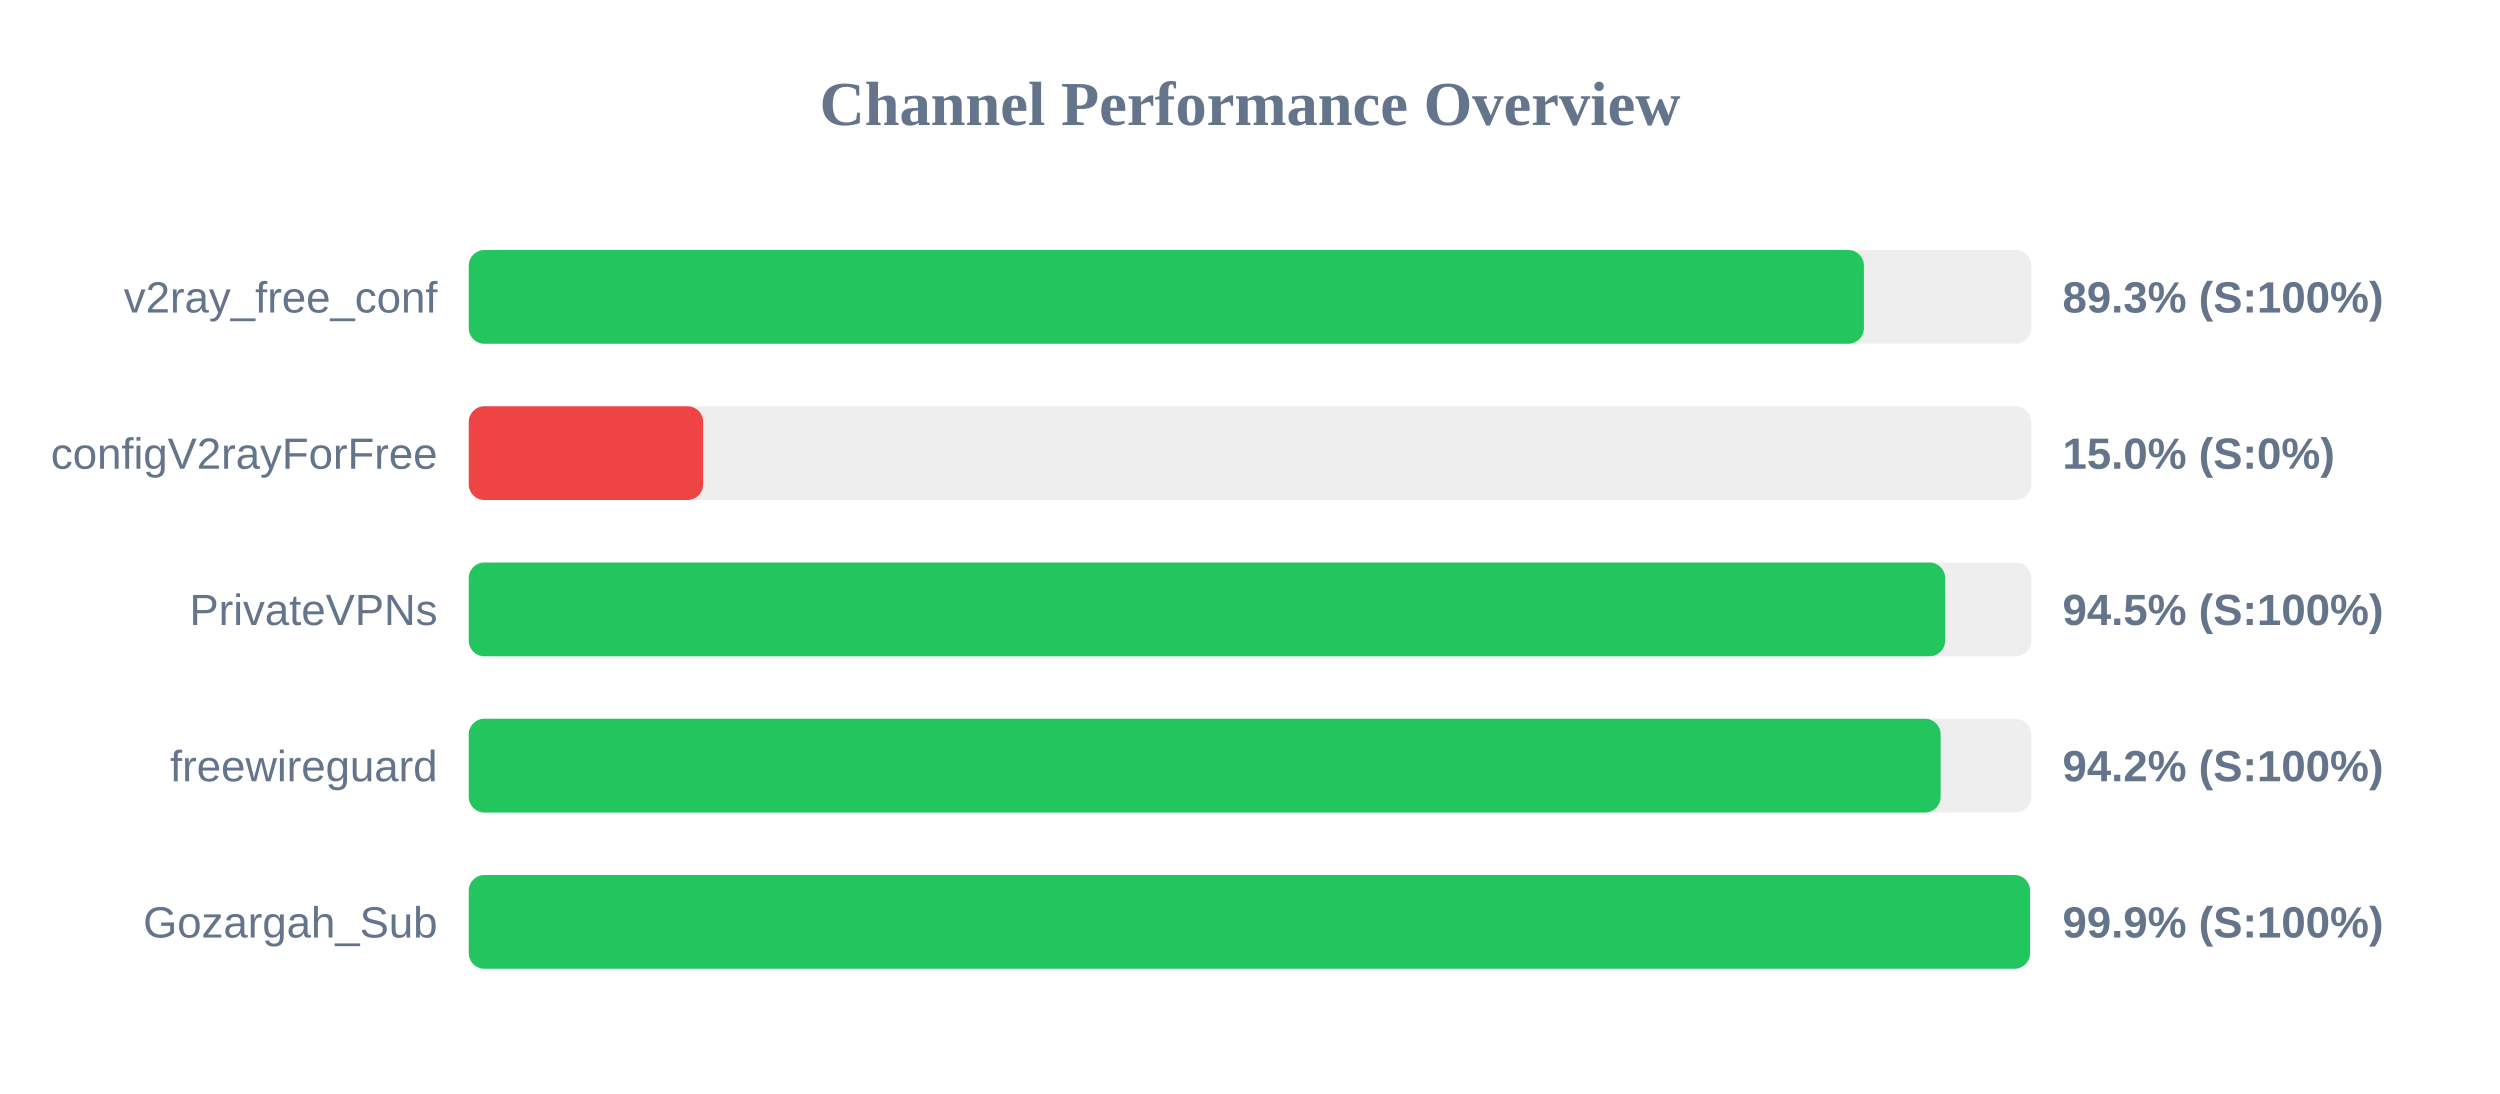
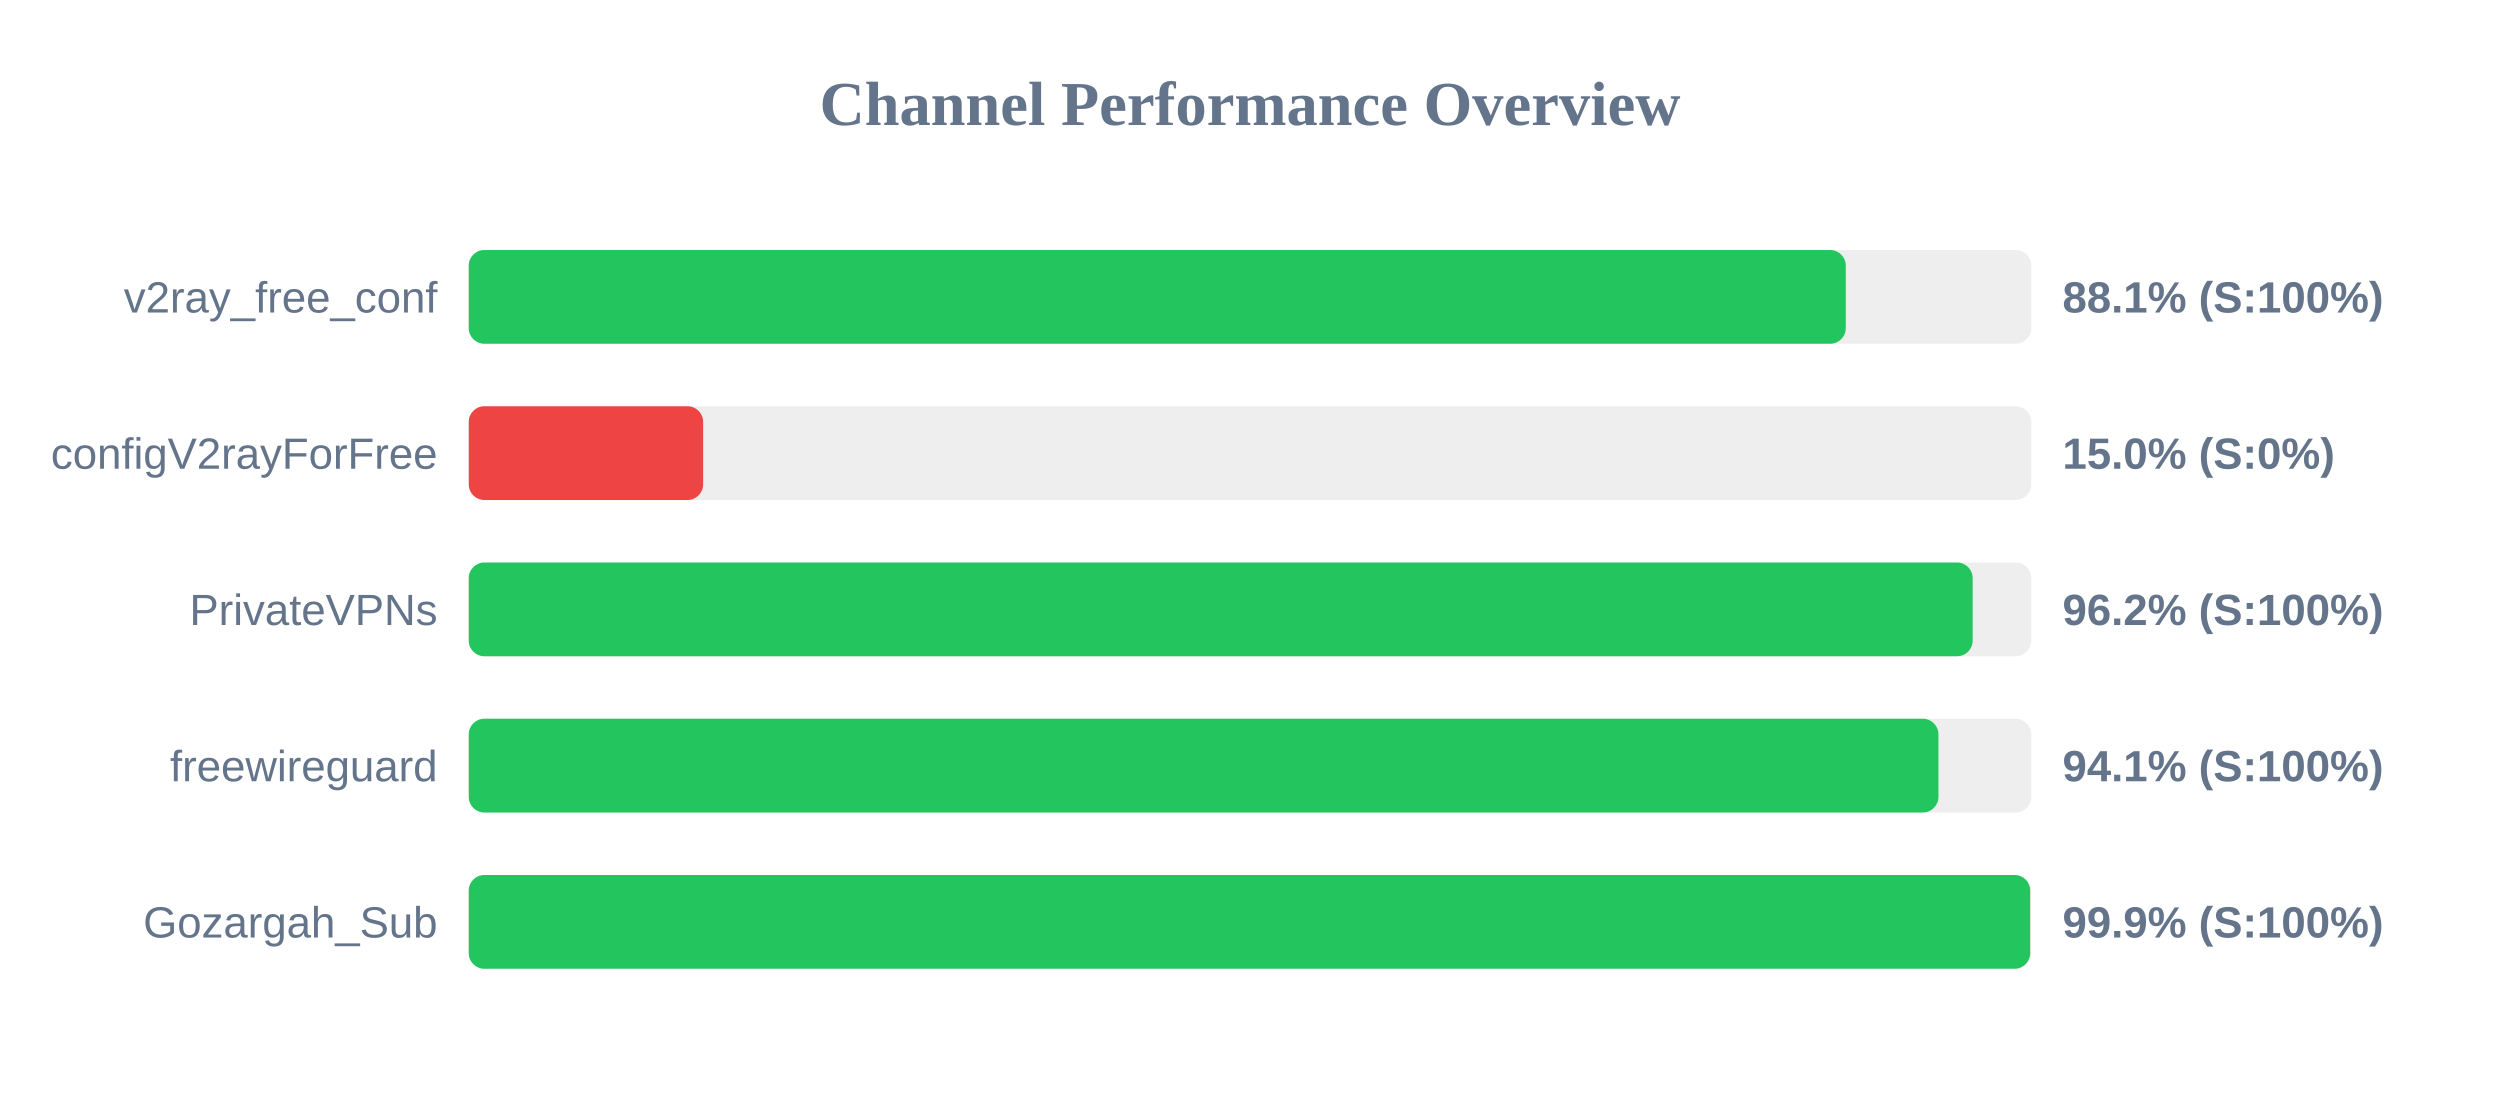
<svg xmlns="http://www.w3.org/2000/svg" width="800" height="350" version="1.1">
  <style>
        .row { font: 14px Arial; fill: #64748b; }
        .score { font: bold 14px Arial; fill: #64748b; }
    </style>
  <text x="400" y="40" text-anchor="middle" font-size="20px" font-weight="bold" fill="#64748b">Channel Performance Overview</text>
  <rect x="150" y="80" width="500" height="30" fill="#eee" rx="5" />
-   <rect x="150" y="80" width="446.45" height="30" fill="#22c55e" rx="5" />
+   <rect x="150" y="80" width="440.65" height="30" fill="#22c55e" rx="5" />
  <text x="140" y="100" text-anchor="end" class="row">v2ray_free_conf</text>
-   <text x="660" y="100" text-anchor="start" class="score">89.3% (S:100%)</text>
+   <text x="660" y="100" text-anchor="start" class="score">88.1% (S:100%)</text>
  <rect x="150" y="130" width="500" height="30" fill="#eee" rx="5" />
  <rect x="150" y="130" width="75.0" height="30" fill="#ef4444" rx="5" />
  <text x="140" y="150" text-anchor="end" class="row">configV2rayForFree</text>
  <text x="660" y="150" text-anchor="start" class="score">15.0% (S:0%)</text>
  <rect x="150" y="180" width="500" height="30" fill="#eee" rx="5" />
-   <rect x="150" y="180" width="472.45" height="30" fill="#22c55e" rx="5" />
+   <rect x="150" y="180" width="481.25" height="30" fill="#22c55e" rx="5" />
  <text x="140" y="200" text-anchor="end" class="row">PrivateVPNs</text>
-   <text x="660" y="200" text-anchor="start" class="score">94.5% (S:100%)</text>
+   <text x="660" y="200" text-anchor="start" class="score">96.2% (S:100%)</text>
  <rect x="150" y="230" width="500" height="30" fill="#eee" rx="5" />
-   <rect x="150" y="230" width="471.0" height="30" fill="#22c55e" rx="5" />
+   <rect x="150" y="230" width="470.3" height="30" fill="#22c55e" rx="5" />
  <text x="140" y="250" text-anchor="end" class="row">freewireguard</text>
-   <text x="660" y="250" text-anchor="start" class="score">94.2% (S:100%)</text>
+   <text x="660" y="250" text-anchor="start" class="score">94.1% (S:100%)</text>
  <rect x="150" y="280" width="500" height="30" fill="#eee" rx="5" />
-   <rect x="150" y="280" width="499.6" height="30" fill="#22c55e" rx="5" />
+   <rect x="150" y="280" width="499.65" height="30" fill="#22c55e" rx="5" />
  <text x="140" y="300" text-anchor="end" class="row">Gozargah_Sub</text>
  <text x="660" y="300" text-anchor="start" class="score">99.9% (S:100%)</text>
</svg>
